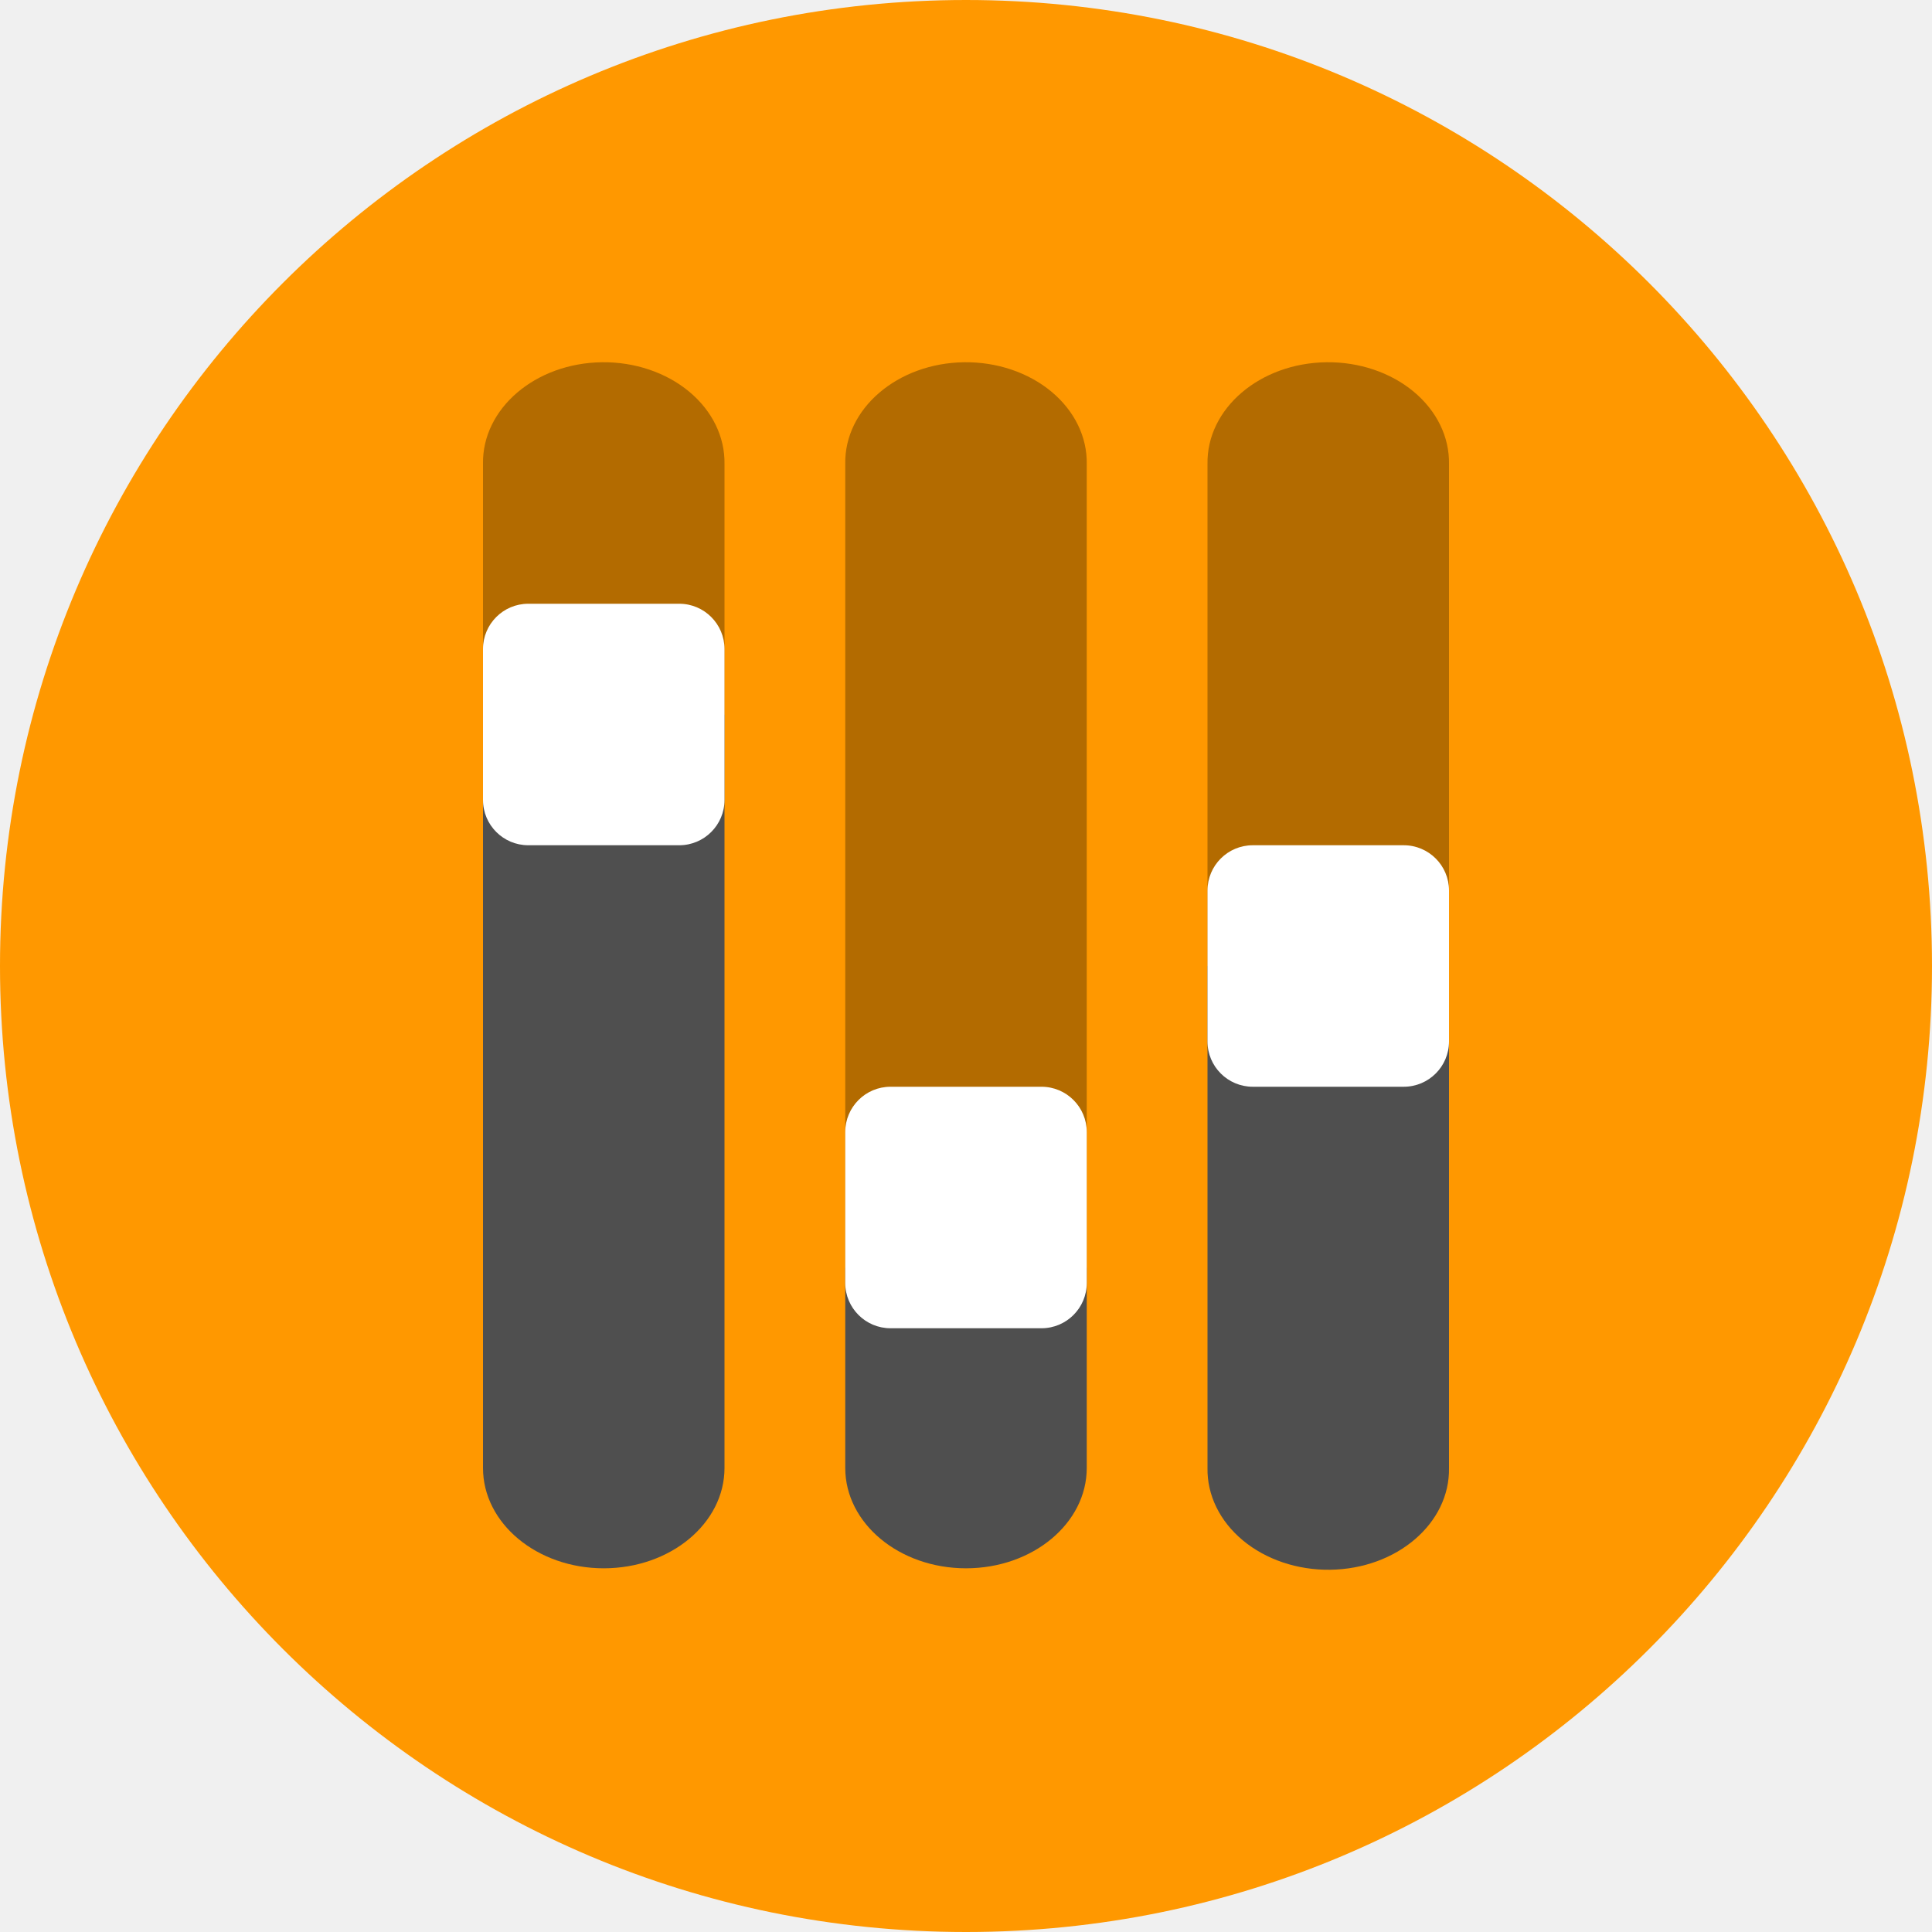
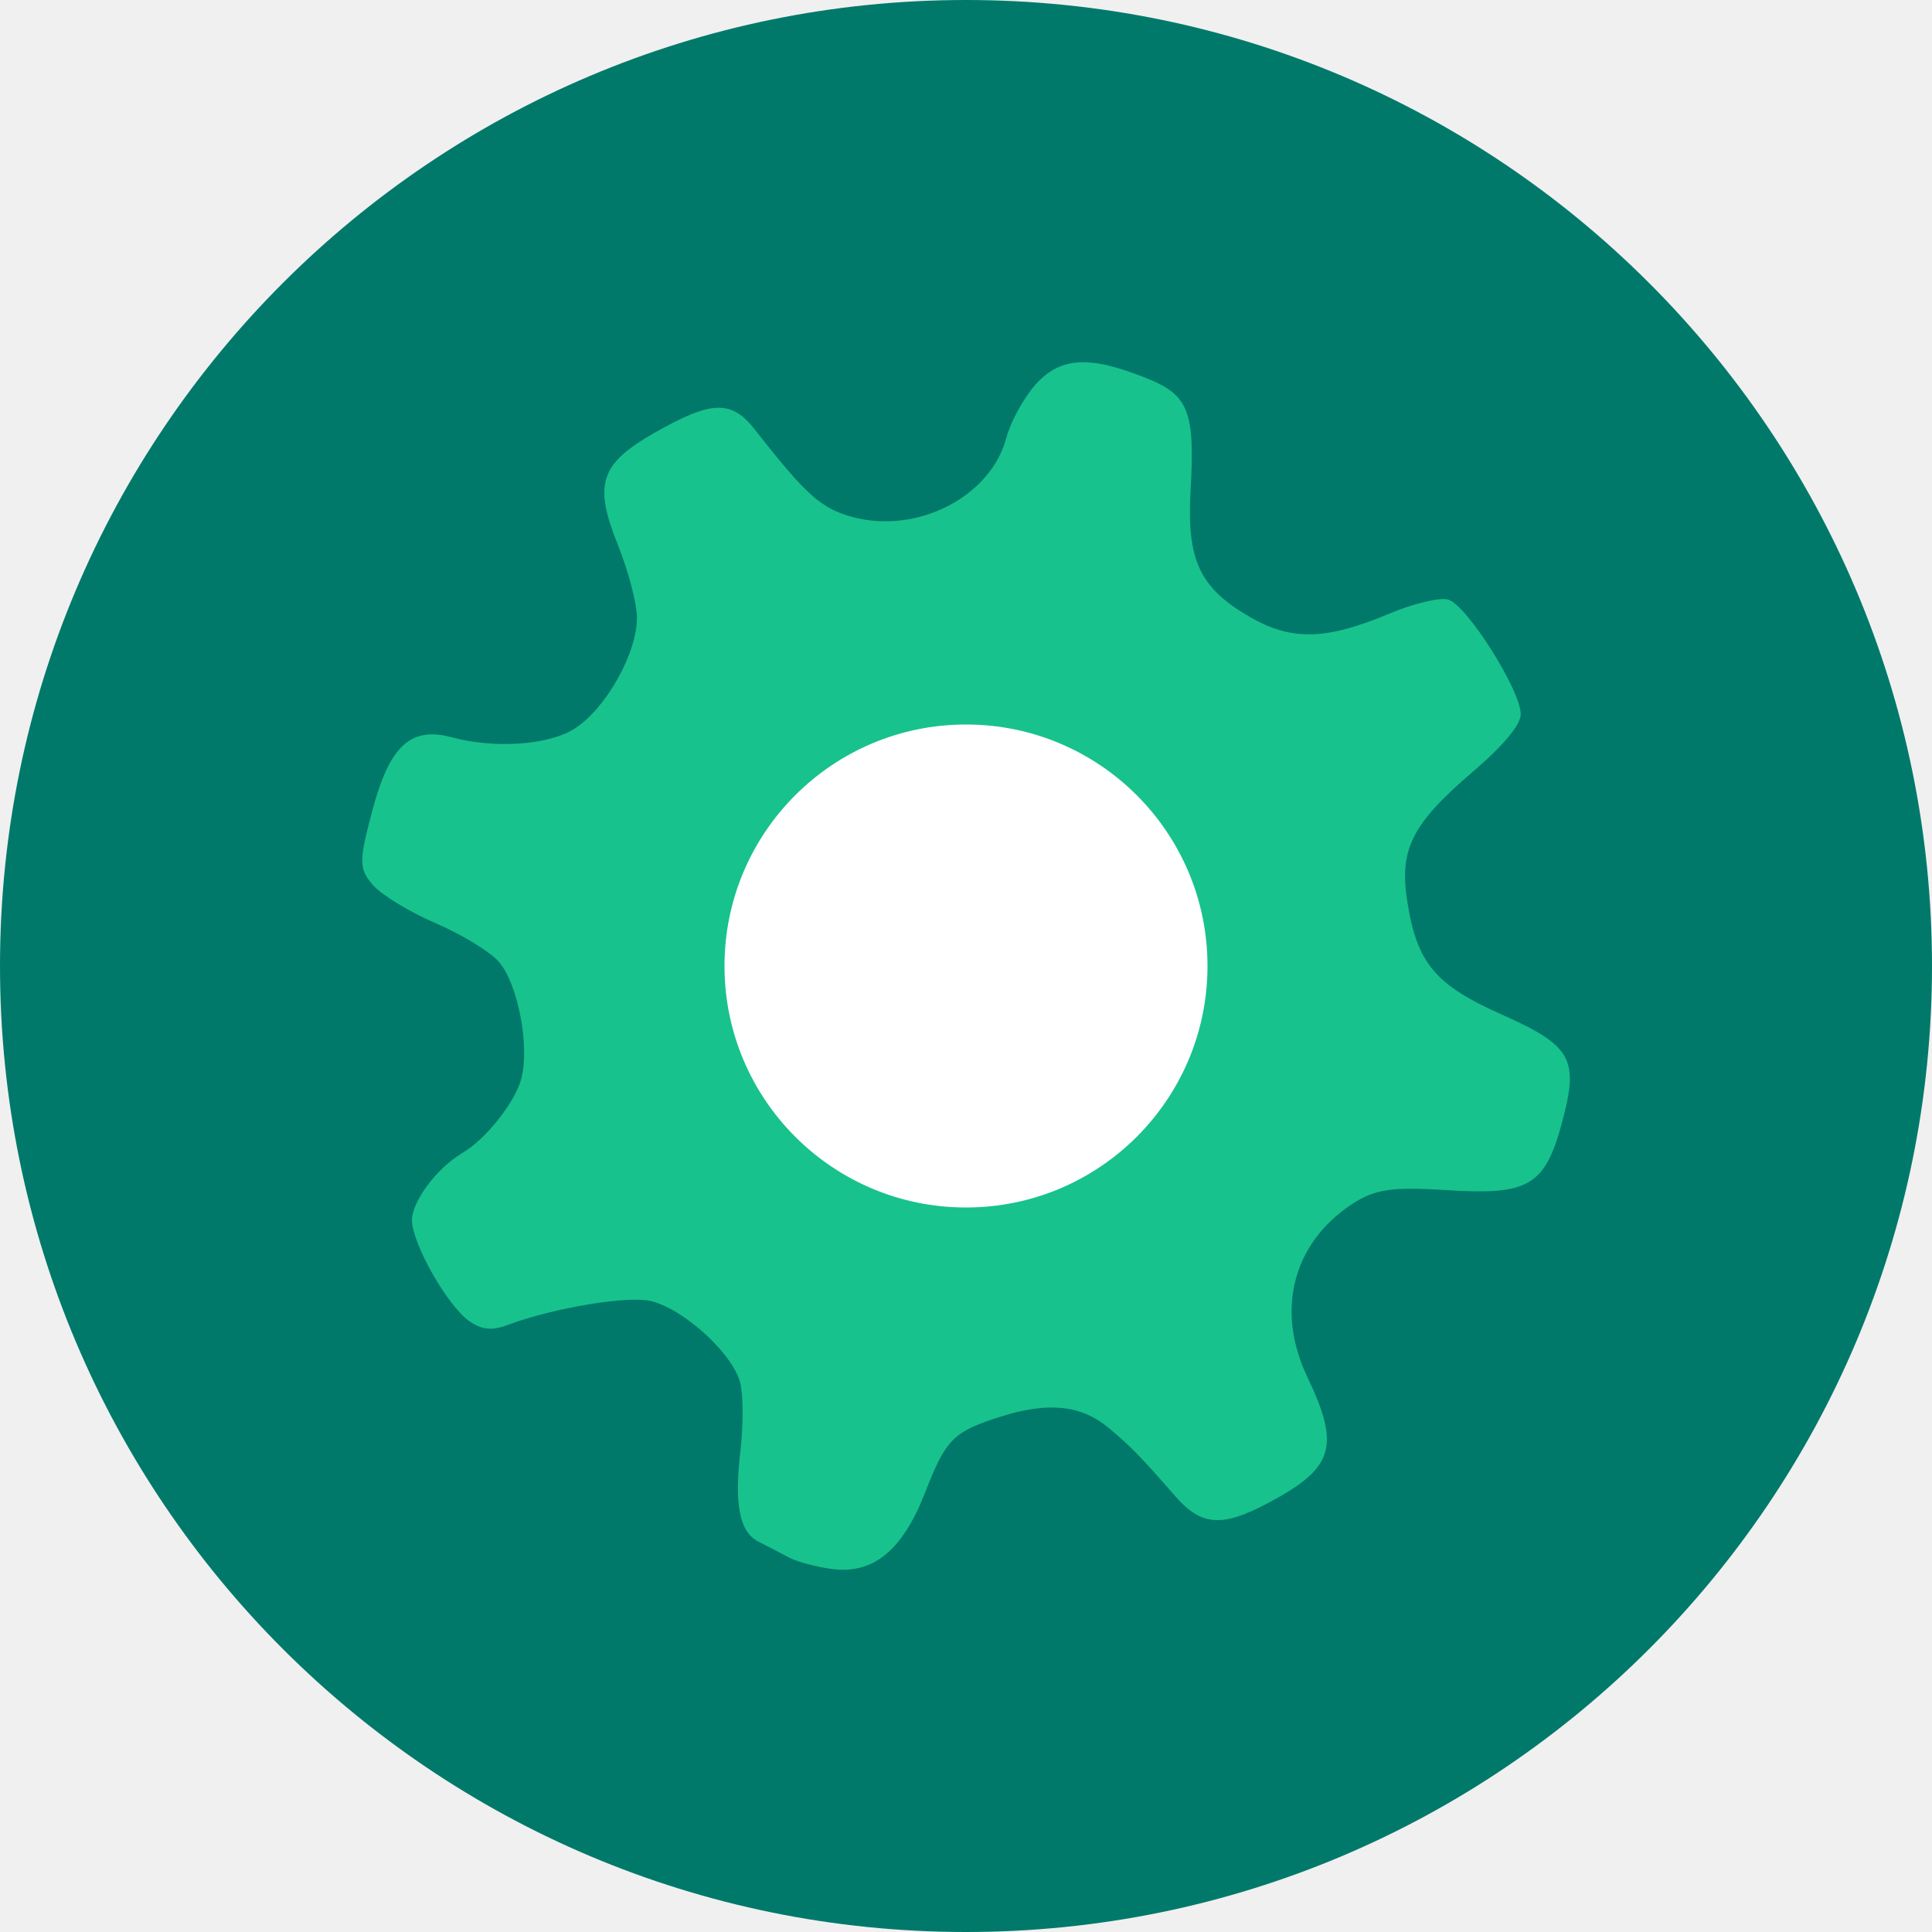
<svg xmlns="http://www.w3.org/2000/svg" width="16" height="16" version="1">
-   <circle style="fill:#ff9800" cx="8" cy="8" r="8" />
-   <path style="opacity:0.3" d="M 7.985,3 A 1,0.831 0 0 0 7,3.843 V 10.5 H 9 V 3.843 A 1,0.831 0 0 0 7.985,3 Z" />
-   <path style="opacity:0.3" d="M 4.985,3 A 1,0.831 0 0 0 4,3.843 V 5.917 H 6 V 3.843 A 1,0.831 0 0 0 4.985,3 Z" />
-   <path style="opacity:0.3" d="M 10.985,3 A 1,0.831 0 0 0 10,3.843 V 8 H 12 V 3.843 A 1,0.831 0 0 0 10.985,3 Z" />
-   <path style="fill:#4f4f4f" d="m 7,10.5 v 1.657 a 1,0.831 0 1 0 2,0 V 10.5 Z" />
-   <path style="fill:#4f4f4f" d="m 4,5.917 v 6.24 a 1,0.831 0 1 0 2,0 V 5.917 Z" />
-   <path style="fill:#4f4f4f" d="m 10,8 v 4.157 a 1,0.831 0 0 0 1.015,0.843 1,0.831 0 0 0 0.985,-0.843 V 8 Z" />
-   <rect style="fill:#ffffff" width="2" height="2" x="4" y="5" rx=".375" ry=".375" />
-   <rect style="fill:#ffffff" width="2" height="2" x="7" y="9" rx=".375" ry=".375" />
-   <rect style="fill:#ffffff" width="2" height="2" x="10" y="7" rx=".375" ry=".375" />
+   <circle style="fill:#00796b" cx="8" cy="8" r="8" />
+   <path style="fill:#18c28c" d="M 8.986,3 C 8.813,2.996 8.687,3.059 8.573,3.188 8.476,3.298 8.368,3.496 8.333,3.629 8.203,4.114 7.597,4.426 7.062,4.282 6.8,4.212 6.676,4.1 6.251,3.557 6.058,3.31 5.893,3.315 5.419,3.585 4.969,3.842 4.914,4.009 5.118,4.515 5.202,4.724 5.273,4.992 5.275,5.11 5.279,5.403 5.02,5.867 4.759,6.034 4.546,6.171 4.098,6.202 3.741,6.106 3.401,6.014 3.226,6.176 3.083,6.715 c -0.112,0.419 -0.111,0.481 0.006,0.615 0.072,0.082 0.305,0.224 0.518,0.315 0.213,0.092 0.45,0.235 0.524,0.32 C 4.288,8.144 4.388,8.66 4.318,8.931 4.267,9.128 4.024,9.434 3.827,9.55 3.613,9.677 3.406,9.957 3.412,10.112 c 0.008,0.198 0.289,0.693 0.469,0.825 0.103,0.075 0.19,0.086 0.322,0.036 0.387,-0.144 1.009,-0.247 1.197,-0.196 0.283,0.076 0.685,0.453 0.733,0.687 0.023,0.11 0.022,0.353 0,0.539 -0.054,0.452 -0.01,0.683 0.146,0.763 0.071,0.036 0.184,0.095 0.252,0.131 0.068,0.037 0.23,0.08 0.361,0.097 0.341,0.044 0.583,-0.154 0.77,-0.635 0.171,-0.44 0.232,-0.502 0.622,-0.626 0.395,-0.126 0.67,-0.098 0.898,0.093 0.189,0.158 0.262,0.234 0.552,0.566 0.213,0.243 0.381,0.258 0.753,0.063 0.56,-0.293 0.617,-0.47 0.34,-1.051 -0.264,-0.553 -0.121,-1.109 0.37,-1.432 0.188,-0.124 0.333,-0.145 0.783,-0.116 0.68,0.044 0.814,-0.034 0.956,-0.56 0.142,-0.526 0.082,-0.635 -0.499,-0.894 -0.553,-0.246 -0.703,-0.426 -0.783,-0.94 -0.067,-0.427 0.039,-0.639 0.539,-1.067 0.256,-0.219 0.4,-0.391 0.401,-0.479 0.002,-0.197 -0.449,-0.91 -0.602,-0.951 -0.071,-0.019 -0.286,0.033 -0.479,0.114 -0.532,0.224 -0.816,0.231 -1.166,0.028 C 9.934,4.868 9.827,4.637 9.86,4.063 9.897,3.404 9.844,3.27 9.49,3.13 9.372,3.083 9.268,3.048 9.176,3.027 V 3.026 C 9.107,3.01 9.044,3.002 8.986,3 Z" />
+   <circle style="fill:#ffffff" cx="8" cy="8" r="2" />
</svg>
